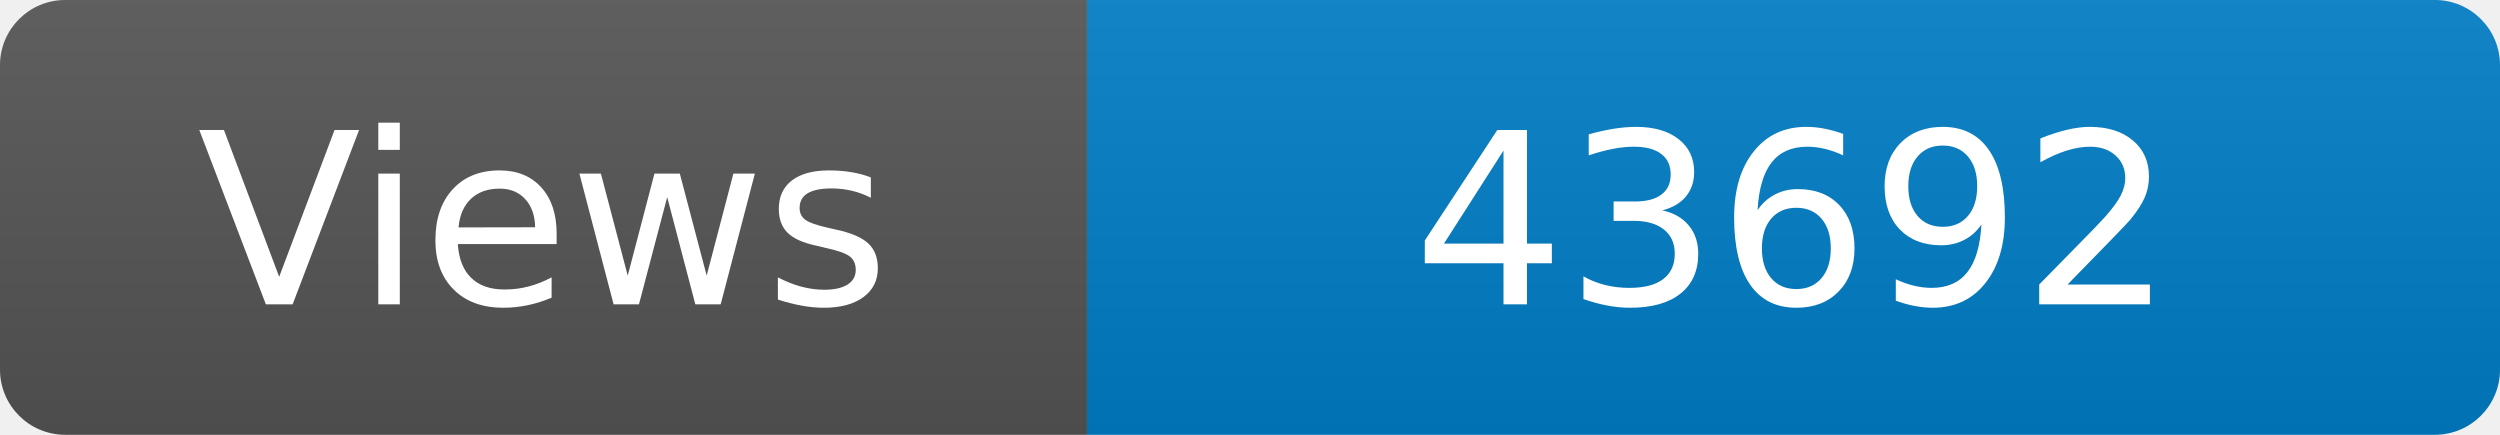
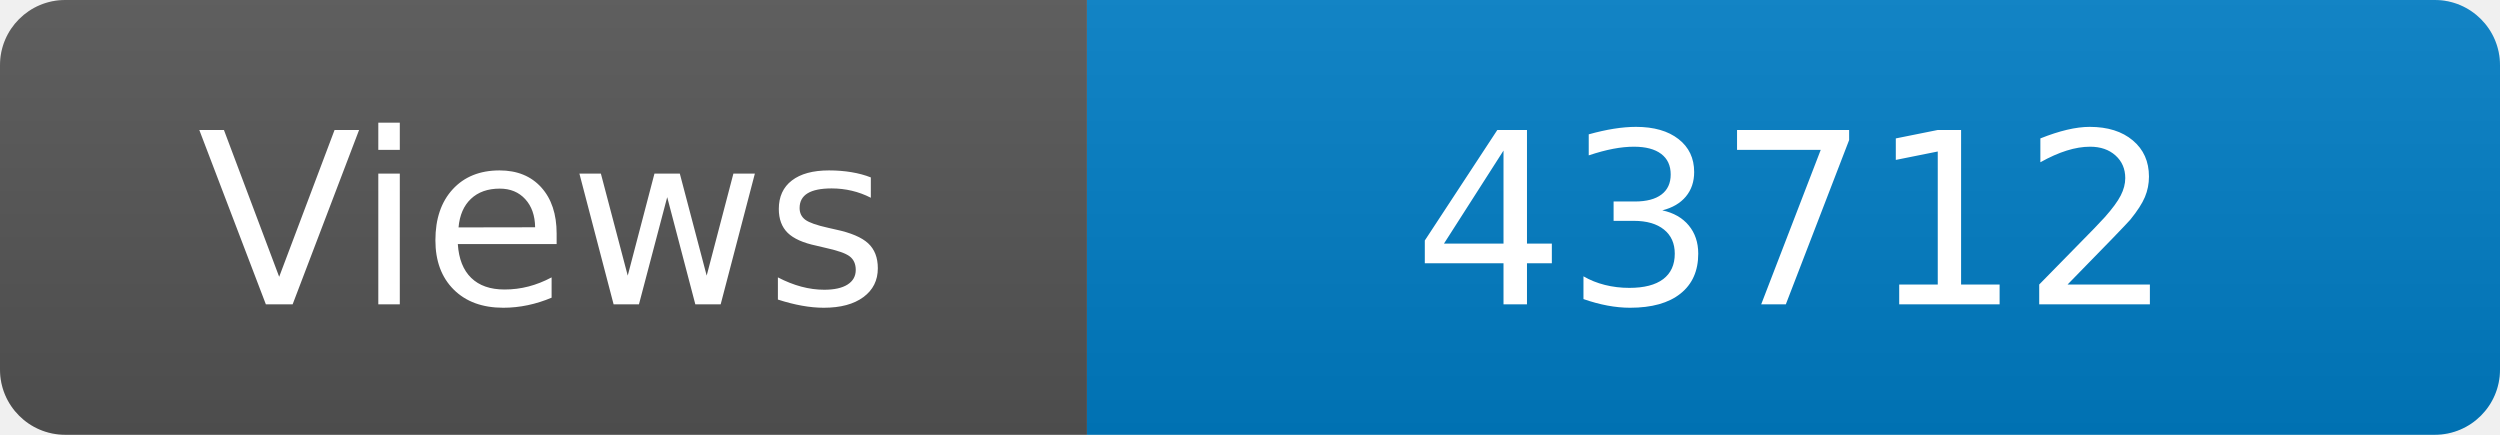
<svg xmlns="http://www.w3.org/2000/svg" width="115" height="20" role="img" aria-label="Maintained?: yes">
  <linearGradient id="s" x2="0" y2="100%">
    <stop offset="0" stop-color="#bbb" stop-opacity=".1" />
    <stop offset="1" stop-opacity=".1" />
  </linearGradient>
  <clipPath id="r">
    <rect width="115" height="20" rx="3" fill="#fff" />
  </clipPath>
  <g clip-path="url(#r)">
    <rect width="50" height="20" fill="#555" />
    <rect x="50" width="160" height="20" fill="#007ec6" />
    <rect width="115" height="20" fill="url(#s)" />
  </g>
  <g fill="#fff" text-anchor="middle" font-family="Verdana,Geneva,DejaVu Sans,sans-serif" font-size="110">
    <text x="250" y="140" transform="scale(.1)" fill="#fff">Views</text>
-     <text x="825" y="140" transform="scale(.1)" fill="#fff">43692</text>
+     <text x="825" y="140" transform="scale(.1)" fill="#fff">43712</text>
  </g>
</svg>
